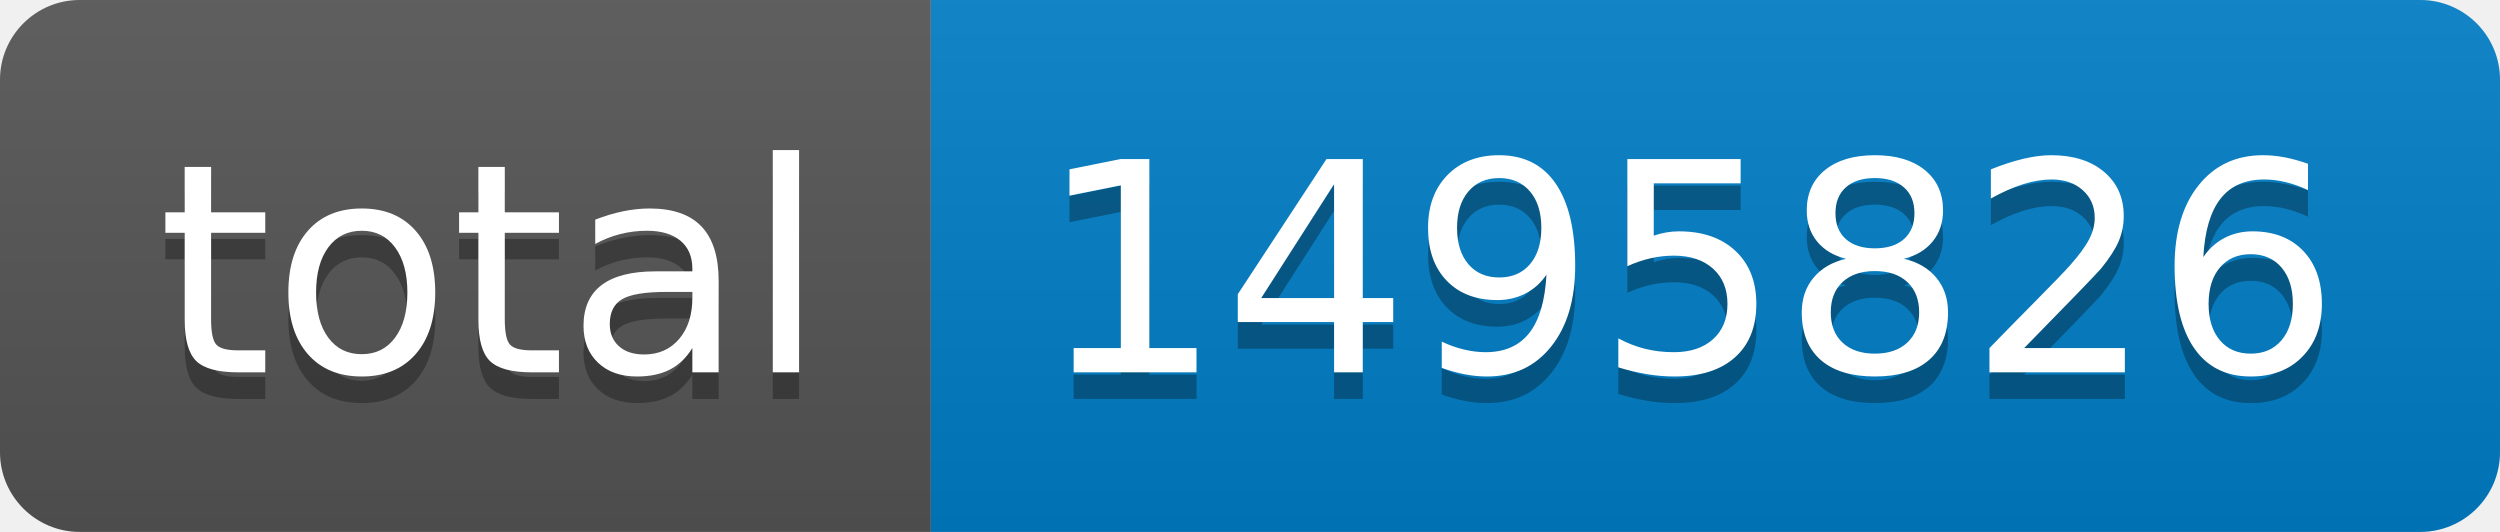
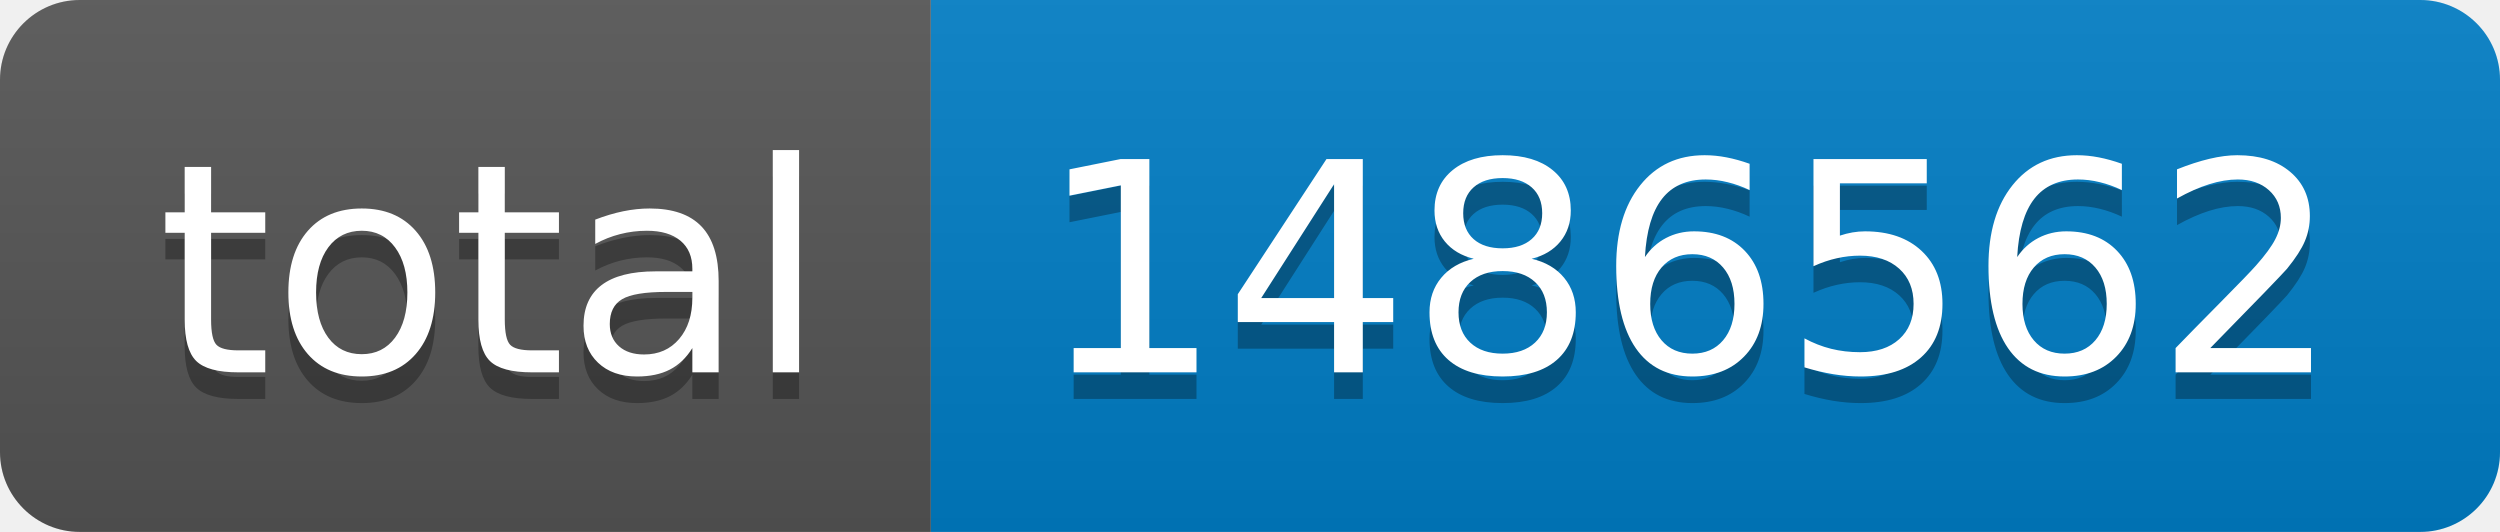
- <svg xmlns="http://www.w3.org/2000/svg" width="94" height="20" role="img" aria-label="total: 1495826">
+ <svg xmlns="http://www.w3.org/2000/svg" width="94" height="20" role="img" aria-label="total: 1486562">
  <linearGradient id="s" x2="0" y2="100%">
    <stop offset="0" stop-color="#bbb" stop-opacity=".1" />
    <stop offset="1" stop-opacity=".1" />
  </linearGradient>
  <clipPath id="r">
    <rect width="94" height="20" rx="3" fill="#fff" />
  </clipPath>
  <g clip-path="url(#r)">
    <rect width="35" height="20" fill="#555" />
    <rect x="35" width="59" height="20" fill="#007ec6" />
    <rect width="94" height="20" fill="url(#s)" />
  </g>
  <g fill="#fff" text-anchor="middle" font-family="Verdana,Geneva,DejaVu Sans,sans-serif" text-rendering="geometricPrecision" font-size="110">
    <text aria-hidden="true" x="185" y="150" fill="#010101" fill-opacity=".3" transform="scale(.1)" textLength="250">total</text>
    <text x="185" y="140" transform="scale(.1)" fill="#fff" textLength="250">total</text>
-     <text aria-hidden="true" x="635" y="150" fill="#010101" fill-opacity=".3" transform="scale(.1)" textLength="490">1495826</text>
-     <text x="635" y="140" transform="scale(.1)" fill="#fff" textLength="490">1495826</text>
+     <text aria-hidden="true" x="635" y="150" fill="#010101" fill-opacity=".3" transform="scale(.1)" textLength="490">1486562</text>
+     <text x="635" y="140" transform="scale(.1)" fill="#fff" textLength="490">1486562</text>
  </g>
</svg>
